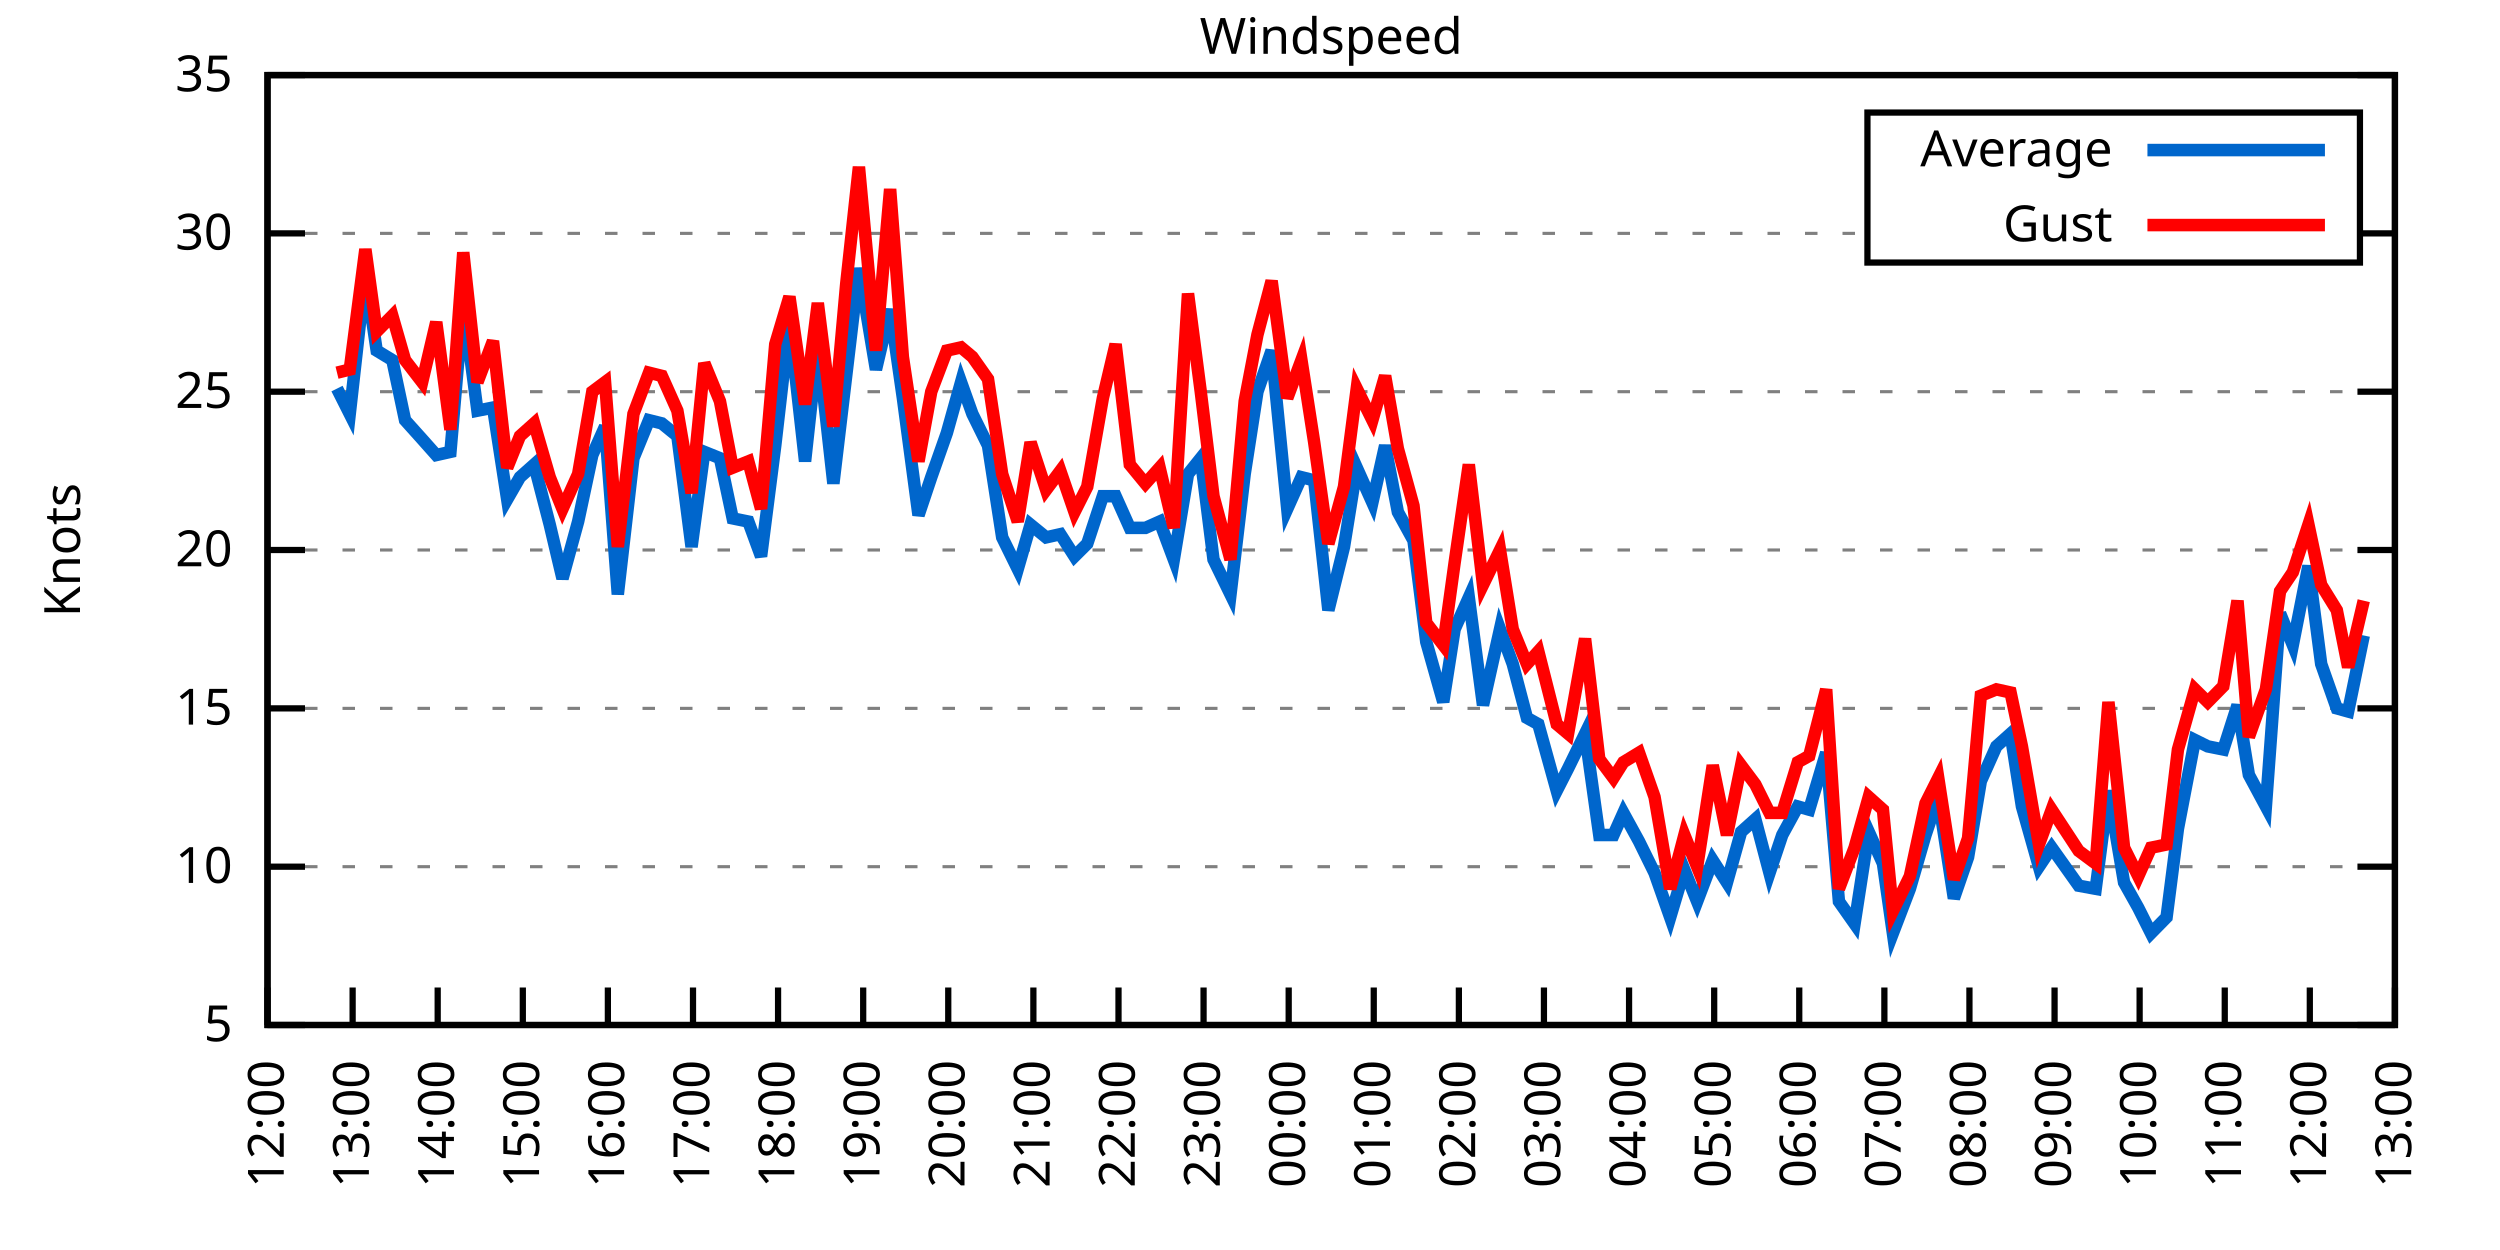
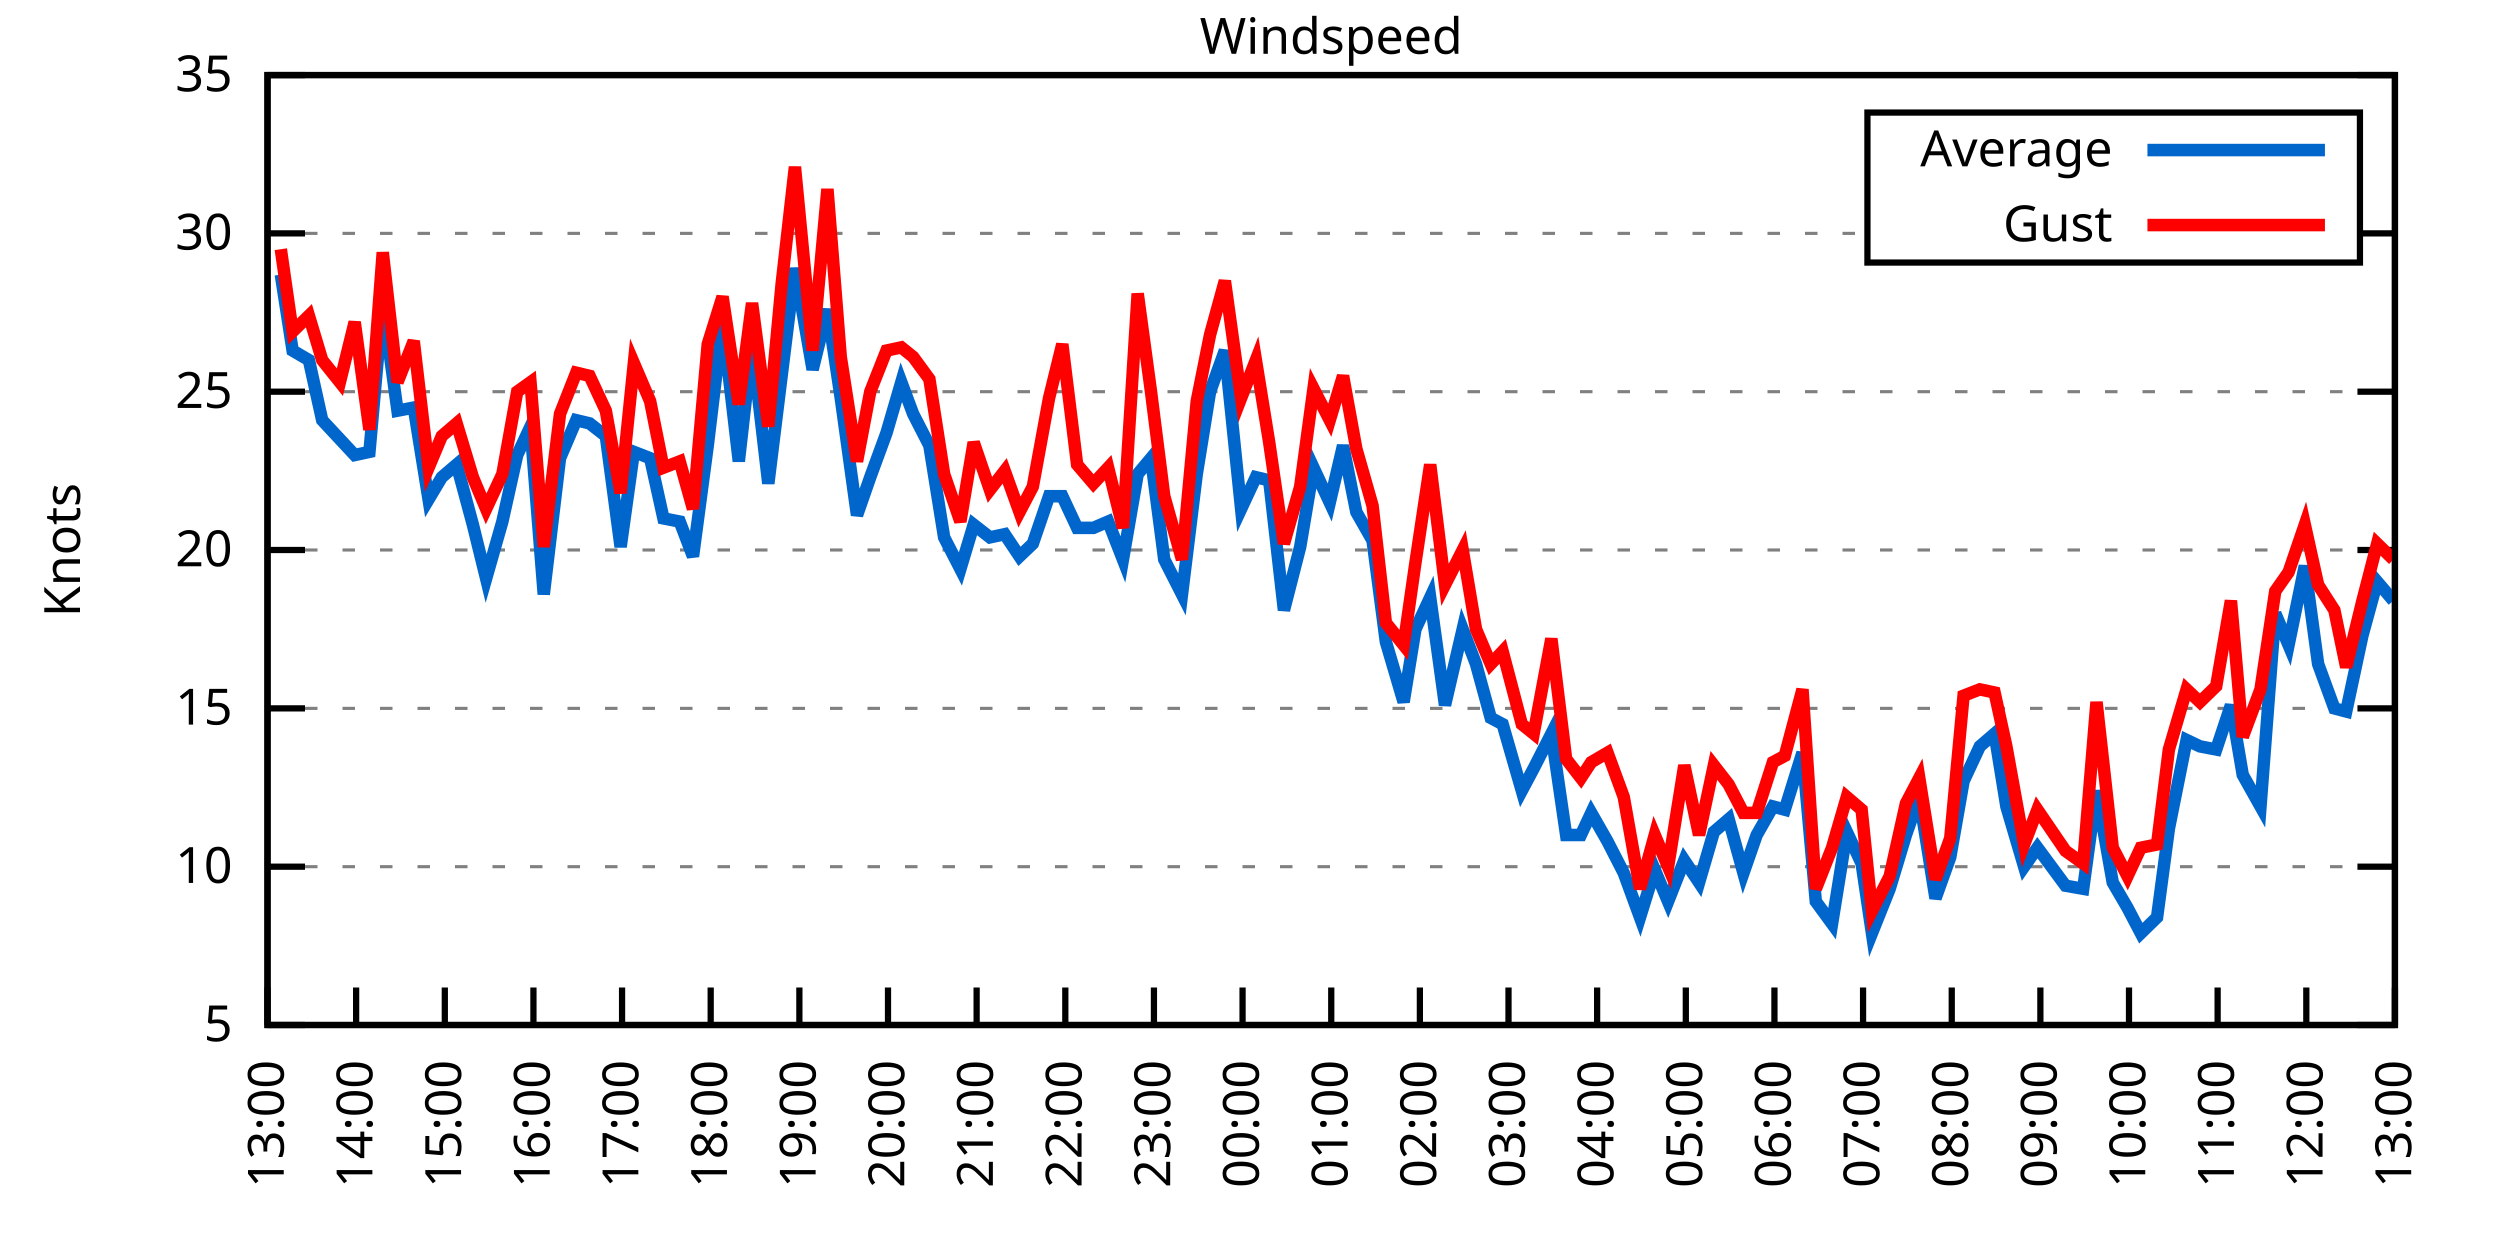
<svg xmlns="http://www.w3.org/2000/svg" xmlns:xlink="http://www.w3.org/1999/xlink" width="400" height="200" viewBox="0 0 400 200">
  <g id="gnuplot_canvas">
    <rect x="0" y="0" width="400" height="200" fill="none" />
    <defs>
      <circle id="gpDot" r="0.5" stroke-width="0.5" stroke="currentColor" />
      <path id="gpPt0" stroke-width="0.333" stroke="currentColor" d="M-1,0 h2 M0,-1 v2" />
      <path id="gpPt1" stroke-width="0.333" stroke="currentColor" d="M-1,-1 L1,1 M1,-1 L-1,1" />
      <path id="gpPt2" stroke-width="0.333" stroke="currentColor" d="M-1,0 L1,0 M0,-1 L0,1 M-1,-1 L1,1 M-1,1 L1,-1" />
      <rect id="gpPt3" stroke-width="0.333" stroke="currentColor" x="-1" y="-1" width="2" height="2" />
      <rect id="gpPt4" stroke-width="0.333" stroke="currentColor" fill="currentColor" x="-1" y="-1" width="2" height="2" />
      <circle id="gpPt5" stroke-width="0.333" stroke="currentColor" cx="0" cy="0" r="1" />
      <use xlink:href="#gpPt5" id="gpPt6" fill="currentColor" stroke="none" />
      <path id="gpPt7" stroke-width="0.333" stroke="currentColor" d="M0,-1.33 L-1.33,0.67 L1.33,0.67 z" />
      <use xlink:href="#gpPt7" id="gpPt8" fill="currentColor" stroke="none" />
      <use xlink:href="#gpPt7" id="gpPt9" stroke="currentColor" transform="rotate(180)" />
      <use xlink:href="#gpPt9" id="gpPt10" fill="currentColor" stroke="none" />
      <use xlink:href="#gpPt3" id="gpPt11" stroke="currentColor" transform="rotate(45)" />
      <use xlink:href="#gpPt11" id="gpPt12" fill="currentColor" stroke="none" />
      <path id="gpPt13" stroke-width="0.333" stroke="currentColor" d="M0,1.330 L1.265,0.411 L0.782,-1.067 L-0.782,-1.076 L-1.265,0.411 z" />
      <use xlink:href="#gpPt13" id="gpPt14" fill="currentColor" stroke="none" />
      <filter id="textbox" filterUnits="objectBoundingBox" x="0" y="0" height="1" width="1">
        <feFlood flood-color="white" flood-opacity="1" result="bgnd" />
        <feComposite in="SourceGraphic" in2="bgnd" operator="atop" />
      </filter>
      <filter id="greybox" filterUnits="objectBoundingBox" x="0" y="0" height="1" width="1">
        <feFlood flood-color="lightgrey" flood-opacity="1" result="grey" />
        <feComposite in="SourceGraphic" in2="grey" operator="atop" />
      </filter>
    </defs>
    <g fill="none" color="white" stroke="currentColor" stroke-width="1.00" stroke-linecap="butt" stroke-linejoin="miter">
</g>
    <g fill="none" color="black" stroke="currentColor" stroke-width="1.00" stroke-linecap="butt" stroke-linejoin="miter">
      <g stroke="none" shape-rendering="crispEdges">
        <polygon fill="rgb(255, 255, 255)" points="42.80,164.00 383.18,164.00 383.18,12.02 42.80,12.02 " />
      </g>
    </g>
    <g fill="none" color="black" stroke="currentColor" stroke-width="1.00" stroke-linecap="butt" stroke-linejoin="miter">
</g>
    <g fill="none" color="black" stroke="black" stroke-width="0.50" stroke-linecap="butt" stroke-linejoin="miter">
</g>
    <g fill="none" color="gray" stroke="currentColor" stroke-width="0.50" stroke-linecap="butt" stroke-linejoin="miter">
      <path stroke="gray" stroke-dasharray="2,4" class="gridline" d="M42.80,164.00 L383.19,164.00  " />
    </g>
    <g fill="none" color="gray" stroke="gray" stroke-width="1.00" stroke-linecap="butt" stroke-linejoin="miter">
</g>
    <g fill="none" color="black" stroke="currentColor" stroke-width="1.00" stroke-linecap="butt" stroke-linejoin="miter">
      <path stroke="black" d="M42.80,164.00 L48.80,164.00 M383.19,164.00 L377.19,164.00  " />
      <g transform="translate(37.20,166.60)" stroke="none" fill="black" font-family="Sans" font-size="8.00" text-anchor="end">
        <text>
          <tspan font-family="Sans"> 5</tspan>
        </text>
      </g>
    </g>
    <g fill="none" color="black" stroke="currentColor" stroke-width="1.00" stroke-linecap="butt" stroke-linejoin="miter">
</g>
    <g fill="none" color="black" stroke="black" stroke-width="0.50" stroke-linecap="butt" stroke-linejoin="miter">
</g>
    <g fill="none" color="gray" stroke="currentColor" stroke-width="0.50" stroke-linecap="butt" stroke-linejoin="miter">
      <path stroke="gray" stroke-dasharray="2,4" class="gridline" d="M42.80,138.67 L383.19,138.67  " />
    </g>
    <g fill="none" color="gray" stroke="gray" stroke-width="1.00" stroke-linecap="butt" stroke-linejoin="miter">
</g>
    <g fill="none" color="black" stroke="currentColor" stroke-width="1.00" stroke-linecap="butt" stroke-linejoin="miter">
      <path stroke="black" d="M42.80,138.67 L48.80,138.67 M383.19,138.67 L377.19,138.67  " />
      <g transform="translate(37.20,141.27)" stroke="none" fill="black" font-family="Sans" font-size="8.00" text-anchor="end">
        <text>
          <tspan font-family="Sans"> 10</tspan>
        </text>
      </g>
    </g>
    <g fill="none" color="black" stroke="currentColor" stroke-width="1.00" stroke-linecap="butt" stroke-linejoin="miter">
</g>
    <g fill="none" color="black" stroke="black" stroke-width="0.50" stroke-linecap="butt" stroke-linejoin="miter">
</g>
    <g fill="none" color="gray" stroke="currentColor" stroke-width="0.50" stroke-linecap="butt" stroke-linejoin="miter">
      <path stroke="gray" stroke-dasharray="2,4" class="gridline" d="M42.80,113.34 L383.19,113.34  " />
    </g>
    <g fill="none" color="gray" stroke="gray" stroke-width="1.00" stroke-linecap="butt" stroke-linejoin="miter">
</g>
    <g fill="none" color="black" stroke="currentColor" stroke-width="1.00" stroke-linecap="butt" stroke-linejoin="miter">
      <path stroke="black" d="M42.80,113.34 L48.80,113.34 M383.19,113.34 L377.19,113.34  " />
      <g transform="translate(37.20,115.94)" stroke="none" fill="black" font-family="Sans" font-size="8.00" text-anchor="end">
        <text>
          <tspan font-family="Sans"> 15</tspan>
        </text>
      </g>
    </g>
    <g fill="none" color="black" stroke="currentColor" stroke-width="1.00" stroke-linecap="butt" stroke-linejoin="miter">
</g>
    <g fill="none" color="black" stroke="black" stroke-width="0.50" stroke-linecap="butt" stroke-linejoin="miter">
</g>
    <g fill="none" color="gray" stroke="currentColor" stroke-width="0.50" stroke-linecap="butt" stroke-linejoin="miter">
      <path stroke="gray" stroke-dasharray="2,4" class="gridline" d="M42.80,88.00 L383.19,88.00  " />
    </g>
    <g fill="none" color="gray" stroke="gray" stroke-width="1.00" stroke-linecap="butt" stroke-linejoin="miter">
</g>
    <g fill="none" color="black" stroke="currentColor" stroke-width="1.00" stroke-linecap="butt" stroke-linejoin="miter">
      <path stroke="black" d="M42.80,88.00 L48.80,88.00 M383.19,88.00 L377.19,88.00  " />
      <g transform="translate(37.20,90.60)" stroke="none" fill="black" font-family="Sans" font-size="8.00" text-anchor="end">
        <text>
          <tspan font-family="Sans"> 20</tspan>
        </text>
      </g>
    </g>
    <g fill="none" color="black" stroke="currentColor" stroke-width="1.00" stroke-linecap="butt" stroke-linejoin="miter">
</g>
    <g fill="none" color="black" stroke="black" stroke-width="0.50" stroke-linecap="butt" stroke-linejoin="miter">
</g>
    <g fill="none" color="gray" stroke="currentColor" stroke-width="0.50" stroke-linecap="butt" stroke-linejoin="miter">
      <path stroke="gray" stroke-dasharray="2,4" class="gridline" d="M42.80,62.67 L383.19,62.67  " />
    </g>
    <g fill="none" color="gray" stroke="gray" stroke-width="1.00" stroke-linecap="butt" stroke-linejoin="miter">
</g>
    <g fill="none" color="black" stroke="currentColor" stroke-width="1.00" stroke-linecap="butt" stroke-linejoin="miter">
      <path stroke="black" d="M42.80,62.67 L48.80,62.67 M383.19,62.67 L377.19,62.67  " />
      <g transform="translate(37.20,65.27)" stroke="none" fill="black" font-family="Sans" font-size="8.00" text-anchor="end">
        <text>
          <tspan font-family="Sans"> 25</tspan>
        </text>
      </g>
    </g>
    <g fill="none" color="black" stroke="currentColor" stroke-width="1.00" stroke-linecap="butt" stroke-linejoin="miter">
</g>
    <g fill="none" color="black" stroke="black" stroke-width="0.50" stroke-linecap="butt" stroke-linejoin="miter">
</g>
    <g fill="none" color="gray" stroke="currentColor" stroke-width="0.50" stroke-linecap="butt" stroke-linejoin="miter">
      <path stroke="gray" stroke-dasharray="2,4" class="gridline" d="M42.80,37.34 L298.79,37.34 M377.59,37.34 L383.19,37.34  " />
    </g>
    <g fill="none" color="gray" stroke="gray" stroke-width="1.00" stroke-linecap="butt" stroke-linejoin="miter">
</g>
    <g fill="none" color="black" stroke="currentColor" stroke-width="1.00" stroke-linecap="butt" stroke-linejoin="miter">
      <path stroke="black" d="M42.80,37.34 L48.80,37.34 M383.19,37.34 L377.19,37.34  " />
      <g transform="translate(37.20,39.94)" stroke="none" fill="black" font-family="Sans" font-size="8.00" text-anchor="end">
        <text>
          <tspan font-family="Sans"> 30</tspan>
        </text>
      </g>
    </g>
    <g fill="none" color="black" stroke="currentColor" stroke-width="1.00" stroke-linecap="butt" stroke-linejoin="miter">
</g>
    <g fill="none" color="black" stroke="black" stroke-width="0.50" stroke-linecap="butt" stroke-linejoin="miter">
</g>
    <g fill="none" color="gray" stroke="currentColor" stroke-width="0.50" stroke-linecap="butt" stroke-linejoin="miter">
      <path stroke="gray" stroke-dasharray="2,4" class="gridline" d="M42.80,12.01 L383.19,12.01  " />
    </g>
    <g fill="none" color="gray" stroke="gray" stroke-width="1.00" stroke-linecap="butt" stroke-linejoin="miter">
</g>
    <g fill="none" color="black" stroke="currentColor" stroke-width="1.00" stroke-linecap="butt" stroke-linejoin="miter">
      <path stroke="black" d="M42.80,12.01 L48.80,12.01 M383.19,12.01 L377.19,12.01  " />
      <g transform="translate(37.20,14.61)" stroke="none" fill="black" font-family="Sans" font-size="8.00" text-anchor="end">
        <text>
          <tspan font-family="Sans"> 35</tspan>
        </text>
      </g>
    </g>
    <g fill="none" color="black" stroke="currentColor" stroke-width="1.00" stroke-linecap="butt" stroke-linejoin="miter">
      <path stroke="black" d="M42.80,164.00 L42.80,158.00  " />
      <g transform="translate(45.40,169.60) rotate(270.00)" stroke="none" fill="black" font-family="Sans" font-size="8.00" text-anchor="end">
        <text>
-           <tspan font-family="Sans">12:00</tspan>
-         </text>
-       </g>
-     </g>
-     <g fill="none" color="black" stroke="currentColor" stroke-width="1.00" stroke-linecap="butt" stroke-linejoin="miter">
-       <path stroke="black" d="M56.42,164.00 L56.42,158.00  " />
-       <g transform="translate(59.02,169.60) rotate(270.00)" stroke="none" fill="black" font-family="Sans" font-size="8.00" text-anchor="end">
-         <text>
          <tspan font-family="Sans">13:00</tspan>
        </text>
      </g>
    </g>
    <g fill="none" color="black" stroke="currentColor" stroke-width="1.00" stroke-linecap="butt" stroke-linejoin="miter">
-       <path stroke="black" d="M70.03,164.00 L70.03,158.00  " />
-       <g transform="translate(72.63,169.60) rotate(270.00)" stroke="none" fill="black" font-family="Sans" font-size="8.00" text-anchor="end">
+       <path stroke="black" d="M56.98,164.00 L56.98,158.00  " />
+       <g transform="translate(59.58,169.60) rotate(270.00)" stroke="none" fill="black" font-family="Sans" font-size="8.00" text-anchor="end">
        <text>
          <tspan font-family="Sans">14:00</tspan>
        </text>
      </g>
    </g>
    <g fill="none" color="black" stroke="currentColor" stroke-width="1.00" stroke-linecap="butt" stroke-linejoin="miter">
-       <path stroke="black" d="M83.65,164.00 L83.65,158.00  " />
-       <g transform="translate(86.25,169.60) rotate(270.00)" stroke="none" fill="black" font-family="Sans" font-size="8.00" text-anchor="end">
+       <path stroke="black" d="M71.17,164.00 L71.17,158.00  " />
+       <g transform="translate(73.77,169.60) rotate(270.00)" stroke="none" fill="black" font-family="Sans" font-size="8.00" text-anchor="end">
        <text>
          <tspan font-family="Sans">15:00</tspan>
        </text>
      </g>
    </g>
    <g fill="none" color="black" stroke="currentColor" stroke-width="1.00" stroke-linecap="butt" stroke-linejoin="miter">
-       <path stroke="black" d="M97.26,164.00 L97.26,158.00  " />
-       <g transform="translate(99.86,169.60) rotate(270.00)" stroke="none" fill="black" font-family="Sans" font-size="8.00" text-anchor="end">
+       <path stroke="black" d="M85.35,164.00 L85.35,158.00  " />
+       <g transform="translate(87.95,169.60) rotate(270.00)" stroke="none" fill="black" font-family="Sans" font-size="8.00" text-anchor="end">
        <text>
          <tspan font-family="Sans">16:00</tspan>
        </text>
      </g>
    </g>
    <g fill="none" color="black" stroke="currentColor" stroke-width="1.00" stroke-linecap="butt" stroke-linejoin="miter">
-       <path stroke="black" d="M110.88,164.00 L110.88,158.00  " />
-       <g transform="translate(113.48,169.60) rotate(270.00)" stroke="none" fill="black" font-family="Sans" font-size="8.00" text-anchor="end">
+       <path stroke="black" d="M99.53,164.00 L99.53,158.00  " />
+       <g transform="translate(102.13,169.60) rotate(270.00)" stroke="none" fill="black" font-family="Sans" font-size="8.00" text-anchor="end">
        <text>
          <tspan font-family="Sans">17:00</tspan>
        </text>
      </g>
    </g>
    <g fill="none" color="black" stroke="currentColor" stroke-width="1.00" stroke-linecap="butt" stroke-linejoin="miter">
-       <path stroke="black" d="M124.49,164.00 L124.49,158.00  " />
-       <g transform="translate(127.09,169.60) rotate(270.00)" stroke="none" fill="black" font-family="Sans" font-size="8.00" text-anchor="end">
+       <path stroke="black" d="M113.71,164.00 L113.71,158.00  " />
+       <g transform="translate(116.31,169.60) rotate(270.00)" stroke="none" fill="black" font-family="Sans" font-size="8.00" text-anchor="end">
        <text>
          <tspan font-family="Sans">18:00</tspan>
        </text>
      </g>
    </g>
    <g fill="none" color="black" stroke="currentColor" stroke-width="1.00" stroke-linecap="butt" stroke-linejoin="miter">
-       <path stroke="black" d="M138.11,164.00 L138.11,158.00  " />
-       <g transform="translate(140.71,169.60) rotate(270.00)" stroke="none" fill="black" font-family="Sans" font-size="8.00" text-anchor="end">
+       <path stroke="black" d="M127.90,164.00 L127.90,158.00  " />
+       <g transform="translate(130.50,169.60) rotate(270.00)" stroke="none" fill="black" font-family="Sans" font-size="8.00" text-anchor="end">
        <text>
          <tspan font-family="Sans">19:00</tspan>
        </text>
      </g>
    </g>
    <g fill="none" color="black" stroke="currentColor" stroke-width="1.00" stroke-linecap="butt" stroke-linejoin="miter">
-       <path stroke="black" d="M151.72,164.00 L151.72,158.00  " />
-       <g transform="translate(154.32,169.60) rotate(270.00)" stroke="none" fill="black" font-family="Sans" font-size="8.00" text-anchor="end">
+       <path stroke="black" d="M142.08,164.00 L142.08,158.00  " />
+       <g transform="translate(144.68,169.60) rotate(270.00)" stroke="none" fill="black" font-family="Sans" font-size="8.00" text-anchor="end">
        <text>
          <tspan font-family="Sans">20:00</tspan>
        </text>
      </g>
    </g>
    <g fill="none" color="black" stroke="currentColor" stroke-width="1.00" stroke-linecap="butt" stroke-linejoin="miter">
-       <path stroke="black" d="M165.34,164.00 L165.34,158.00  " />
-       <g transform="translate(167.94,169.60) rotate(270.00)" stroke="none" fill="black" font-family="Sans" font-size="8.00" text-anchor="end">
+       <path stroke="black" d="M156.26,164.00 L156.26,158.00  " />
+       <g transform="translate(158.86,169.60) rotate(270.00)" stroke="none" fill="black" font-family="Sans" font-size="8.00" text-anchor="end">
        <text>
          <tspan font-family="Sans">21:00</tspan>
        </text>
      </g>
    </g>
    <g fill="none" color="black" stroke="currentColor" stroke-width="1.00" stroke-linecap="butt" stroke-linejoin="miter">
-       <path stroke="black" d="M178.96,164.00 L178.96,158.00  " />
-       <g transform="translate(181.56,169.60) rotate(270.00)" stroke="none" fill="black" font-family="Sans" font-size="8.00" text-anchor="end">
+       <path stroke="black" d="M170.45,164.00 L170.45,158.00  " />
+       <g transform="translate(173.05,169.60) rotate(270.00)" stroke="none" fill="black" font-family="Sans" font-size="8.00" text-anchor="end">
        <text>
          <tspan font-family="Sans">22:00</tspan>
        </text>
      </g>
    </g>
    <g fill="none" color="black" stroke="currentColor" stroke-width="1.00" stroke-linecap="butt" stroke-linejoin="miter">
-       <path stroke="black" d="M192.57,164.00 L192.57,158.00  " />
-       <g transform="translate(195.17,169.60) rotate(270.00)" stroke="none" fill="black" font-family="Sans" font-size="8.00" text-anchor="end">
+       <path stroke="black" d="M184.63,164.00 L184.63,158.00  " />
+       <g transform="translate(187.23,169.60) rotate(270.00)" stroke="none" fill="black" font-family="Sans" font-size="8.00" text-anchor="end">
        <text>
          <tspan font-family="Sans">23:00</tspan>
        </text>
      </g>
    </g>
    <g fill="none" color="black" stroke="currentColor" stroke-width="1.00" stroke-linecap="butt" stroke-linejoin="miter">
-       <path stroke="black" d="M206.19,164.00 L206.19,158.00  " />
-       <g transform="translate(208.79,169.60) rotate(270.00)" stroke="none" fill="black" font-family="Sans" font-size="8.00" text-anchor="end">
+       <path stroke="black" d="M198.81,164.00 L198.81,158.00  " />
+       <g transform="translate(201.41,169.60) rotate(270.00)" stroke="none" fill="black" font-family="Sans" font-size="8.00" text-anchor="end">
        <text>
          <tspan font-family="Sans">00:00</tspan>
        </text>
      </g>
    </g>
    <g fill="none" color="black" stroke="currentColor" stroke-width="1.00" stroke-linecap="butt" stroke-linejoin="miter">
-       <path stroke="black" d="M219.80,164.00 L219.80,158.00  " />
-       <g transform="translate(222.40,169.60) rotate(270.00)" stroke="none" fill="black" font-family="Sans" font-size="8.00" text-anchor="end">
+       <path stroke="black" d="M213.00,164.00 L213.00,158.00  " />
+       <g transform="translate(215.60,169.60) rotate(270.00)" stroke="none" fill="black" font-family="Sans" font-size="8.00" text-anchor="end">
        <text>
          <tspan font-family="Sans">01:00</tspan>
        </text>
      </g>
    </g>
    <g fill="none" color="black" stroke="currentColor" stroke-width="1.00" stroke-linecap="butt" stroke-linejoin="miter">
-       <path stroke="black" d="M233.42,164.00 L233.42,158.00  " />
-       <g transform="translate(236.02,169.60) rotate(270.00)" stroke="none" fill="black" font-family="Sans" font-size="8.00" text-anchor="end">
+       <path stroke="black" d="M227.18,164.00 L227.18,158.00  " />
+       <g transform="translate(229.78,169.60) rotate(270.00)" stroke="none" fill="black" font-family="Sans" font-size="8.00" text-anchor="end">
        <text>
          <tspan font-family="Sans">02:00</tspan>
        </text>
      </g>
    </g>
    <g fill="none" color="black" stroke="currentColor" stroke-width="1.00" stroke-linecap="butt" stroke-linejoin="miter">
-       <path stroke="black" d="M247.03,164.00 L247.03,158.00  " />
-       <g transform="translate(249.63,169.60) rotate(270.00)" stroke="none" fill="black" font-family="Sans" font-size="8.00" text-anchor="end">
+       <path stroke="black" d="M241.36,164.00 L241.36,158.00  " />
+       <g transform="translate(243.96,169.60) rotate(270.00)" stroke="none" fill="black" font-family="Sans" font-size="8.00" text-anchor="end">
        <text>
          <tspan font-family="Sans">03:00</tspan>
        </text>
      </g>
    </g>
    <g fill="none" color="black" stroke="currentColor" stroke-width="1.00" stroke-linecap="butt" stroke-linejoin="miter">
-       <path stroke="black" d="M260.65,164.00 L260.65,158.00  " />
-       <g transform="translate(263.25,169.60) rotate(270.00)" stroke="none" fill="black" font-family="Sans" font-size="8.00" text-anchor="end">
+       <path stroke="black" d="M255.54,164.00 L255.54,158.00  " />
+       <g transform="translate(258.14,169.60) rotate(270.00)" stroke="none" fill="black" font-family="Sans" font-size="8.00" text-anchor="end">
        <text>
          <tspan font-family="Sans">04:00</tspan>
        </text>
      </g>
    </g>
    <g fill="none" color="black" stroke="currentColor" stroke-width="1.00" stroke-linecap="butt" stroke-linejoin="miter">
-       <path stroke="black" d="M274.27,164.00 L274.27,158.00  " />
-       <g transform="translate(276.87,169.60) rotate(270.00)" stroke="none" fill="black" font-family="Sans" font-size="8.00" text-anchor="end">
+       <path stroke="black" d="M269.73,164.00 L269.73,158.00  " />
+       <g transform="translate(272.33,169.60) rotate(270.00)" stroke="none" fill="black" font-family="Sans" font-size="8.00" text-anchor="end">
        <text>
          <tspan font-family="Sans">05:00</tspan>
        </text>
      </g>
    </g>
    <g fill="none" color="black" stroke="currentColor" stroke-width="1.00" stroke-linecap="butt" stroke-linejoin="miter">
-       <path stroke="black" d="M287.88,164.00 L287.88,158.00  " />
-       <g transform="translate(290.48,169.60) rotate(270.00)" stroke="none" fill="black" font-family="Sans" font-size="8.00" text-anchor="end">
+       <path stroke="black" d="M283.91,164.00 L283.91,158.00  " />
+       <g transform="translate(286.51,169.60) rotate(270.00)" stroke="none" fill="black" font-family="Sans" font-size="8.00" text-anchor="end">
        <text>
          <tspan font-family="Sans">06:00</tspan>
        </text>
      </g>
    </g>
    <g fill="none" color="black" stroke="currentColor" stroke-width="1.00" stroke-linecap="butt" stroke-linejoin="miter">
-       <path stroke="black" d="M301.50,164.00 L301.50,158.00  " />
-       <g transform="translate(304.10,169.60) rotate(270.00)" stroke="none" fill="black" font-family="Sans" font-size="8.00" text-anchor="end">
+       <path stroke="black" d="M298.09,164.00 L298.09,158.00  " />
+       <g transform="translate(300.69,169.60) rotate(270.00)" stroke="none" fill="black" font-family="Sans" font-size="8.00" text-anchor="end">
        <text>
          <tspan font-family="Sans">07:00</tspan>
        </text>
      </g>
    </g>
    <g fill="none" color="black" stroke="currentColor" stroke-width="1.00" stroke-linecap="butt" stroke-linejoin="miter">
-       <path stroke="black" d="M315.11,164.00 L315.11,158.00  " />
-       <g transform="translate(317.71,169.60) rotate(270.00)" stroke="none" fill="black" font-family="Sans" font-size="8.00" text-anchor="end">
+       <path stroke="black" d="M312.28,164.00 L312.28,158.00  " />
+       <g transform="translate(314.88,169.60) rotate(270.00)" stroke="none" fill="black" font-family="Sans" font-size="8.00" text-anchor="end">
        <text>
          <tspan font-family="Sans">08:00</tspan>
        </text>
      </g>
    </g>
    <g fill="none" color="black" stroke="currentColor" stroke-width="1.00" stroke-linecap="butt" stroke-linejoin="miter">
-       <path stroke="black" d="M328.73,164.00 L328.73,158.00  " />
-       <g transform="translate(331.33,169.60) rotate(270.00)" stroke="none" fill="black" font-family="Sans" font-size="8.00" text-anchor="end">
+       <path stroke="black" d="M326.46,164.00 L326.46,158.00  " />
+       <g transform="translate(329.06,169.60) rotate(270.00)" stroke="none" fill="black" font-family="Sans" font-size="8.00" text-anchor="end">
        <text>
          <tspan font-family="Sans">09:00</tspan>
        </text>
      </g>
    </g>
    <g fill="none" color="black" stroke="currentColor" stroke-width="1.00" stroke-linecap="butt" stroke-linejoin="miter">
-       <path stroke="black" d="M342.34,164.00 L342.34,158.00  " />
-       <g transform="translate(344.94,169.60) rotate(270.00)" stroke="none" fill="black" font-family="Sans" font-size="8.00" text-anchor="end">
+       <path stroke="black" d="M340.64,164.00 L340.64,158.00  " />
+       <g transform="translate(343.24,169.60) rotate(270.00)" stroke="none" fill="black" font-family="Sans" font-size="8.00" text-anchor="end">
        <text>
          <tspan font-family="Sans">10:00</tspan>
        </text>
      </g>
    </g>
    <g fill="none" color="black" stroke="currentColor" stroke-width="1.00" stroke-linecap="butt" stroke-linejoin="miter">
-       <path stroke="black" d="M355.96,164.00 L355.96,158.00  " />
-       <g transform="translate(358.56,169.60) rotate(270.00)" stroke="none" fill="black" font-family="Sans" font-size="8.00" text-anchor="end">
+       <path stroke="black" d="M354.82,164.00 L354.82,158.00  " />
+       <g transform="translate(357.42,169.60) rotate(270.00)" stroke="none" fill="black" font-family="Sans" font-size="8.00" text-anchor="end">
        <text>
          <tspan font-family="Sans">11:00</tspan>
        </text>
      </g>
    </g>
    <g fill="none" color="black" stroke="currentColor" stroke-width="1.00" stroke-linecap="butt" stroke-linejoin="miter">
-       <path stroke="black" d="M369.57,164.00 L369.57,158.00  " />
-       <g transform="translate(372.17,169.60) rotate(270.00)" stroke="none" fill="black" font-family="Sans" font-size="8.00" text-anchor="end">
+       <path stroke="black" d="M369.01,164.00 L369.01,158.00  " />
+       <g transform="translate(371.61,169.60) rotate(270.00)" stroke="none" fill="black" font-family="Sans" font-size="8.00" text-anchor="end">
        <text>
          <tspan font-family="Sans">12:00</tspan>
        </text>
      </g>
    </g>
    <g fill="none" color="black" stroke="currentColor" stroke-width="1.00" stroke-linecap="butt" stroke-linejoin="miter">
      <path stroke="black" d="M383.19,164.00 L383.19,158.00  " />
      <g transform="translate(385.79,169.60) rotate(270.00)" stroke="none" fill="black" font-family="Sans" font-size="8.00" text-anchor="end">
        <text>
          <tspan font-family="Sans">13:00</tspan>
        </text>
      </g>
    </g>
    <g fill="none" color="black" stroke="currentColor" stroke-width="1.00" stroke-linecap="butt" stroke-linejoin="miter">
</g>
    <g fill="none" color="black" stroke="currentColor" stroke-width="1.00" stroke-linecap="butt" stroke-linejoin="miter">
      <path stroke="black" d="M42.80,12.01 L42.80,164.00 L383.19,164.00 L383.19,12.01 L42.80,12.01 Z  " />
    </g>
    <g fill="none" color="black" stroke="currentColor" stroke-width="1.00" stroke-linecap="butt" stroke-linejoin="miter">
</g>
    <g fill="none" color="black" stroke="currentColor" stroke-width="1.00" stroke-linecap="butt" stroke-linejoin="miter">
      <path stroke="black" d="M298.79,42.01 L298.79,18.01 L377.59,18.01 L377.59,42.01 L298.79,42.01 Z  " />
    </g>
    <g id="Windspeed_plot_1">
      <g fill="none" color="white" stroke="black" stroke-width="2.00" stroke-linecap="butt" stroke-linejoin="miter">
</g>
      <g fill="none" color="black" stroke="currentColor" stroke-width="2.00" stroke-linecap="butt" stroke-linejoin="miter">
        <g transform="translate(337.99,26.61)" stroke="none" fill="black" font-family="Sans" font-size="8.00" text-anchor="end">
          <text>
            <tspan font-family="Sans">Average</tspan>
          </text>
        </g>
      </g>
      <g fill="none" color="black" stroke="currentColor" stroke-width="2.00" stroke-linecap="butt" stroke-linejoin="miter">
-         <path stroke="rgb(  0, 102, 204)" d="M343.59,24.01 L371.99,24.01 M53.92,62.17 L55.96,66.22 L58.46,43.93 L60.27,56.09 L62.77,57.61 L64.81,67.23   L67.54,70.27 L69.80,72.81 L72.07,72.30 L74.12,48.49 L76.39,65.71 L78.88,65.21 L81.15,79.90 L83.19,76.35   L85.46,74.33 L87.96,83.95 L90.00,92.56 L92.50,83.45 L94.77,72.81 L96.81,68.25 L98.85,95.10 L101.35,73.31   L103.84,67.23 L105.89,67.74 L108.38,69.77 L110.65,87.50 L112.69,72.30 L115.19,73.31 L117.23,82.94 L119.73,83.45   L121.77,89.02 L124.04,71.29 L126.31,51.53 L128.81,73.82 L130.85,55.07 L133.34,77.37 L135.39,60.14 L137.43,42.91   L140.15,59.13 L142.42,49.50 L144.46,63.69 L146.96,82.43 L149.00,76.35 L151.50,69.26 L153.77,61.15 L155.58,66.22   L158.08,71.29 L160.35,85.98 L162.84,91.04 L164.89,83.95 L167.38,85.98 L169.65,85.47 L171.92,89.02 L173.96,86.99   L176.46,79.39 L178.50,79.39 L180.77,84.46 L183.27,84.46 L185.54,83.45 L187.81,89.52 L190.08,75.85 L192.12,73.31   L194.16,89.52 L196.88,95.10 L199.15,75.85 L201.19,62.67 L203.46,56.09 L205.96,81.42 L208.23,76.35 L210.27,76.86   L212.54,97.63 L215.04,87.50 L217.08,74.83 L219.58,80.41 L221.62,71.29 L223.66,81.93 L226.16,86.49 L228.20,102.70   L230.92,112.32 L232.74,100.67 L235.01,95.60 L237.28,112.83 L240.00,100.67 L242.04,106.24 L244.31,114.86 L246.13,115.87   L249.08,126.51 L250.89,122.96 L253.61,117.39 L255.88,133.60 L258.15,133.60 L259.74,130.06 L262.24,134.62 L264.73,139.68   L267.23,146.77 L269.50,139.17 L271.54,144.24 L274.04,137.66 L276.31,141.20 L278.58,133.10 L280.85,131.07 L283.12,139.68   L285.16,133.60 L287.65,129.04 L289.47,129.55 L292.19,120.43 L294.23,144.24 L296.73,147.79 L299.00,133.10 L301.27,138.16   L302.86,149.31 L305.58,142.21 L308.08,133.60 L310.12,127.52 L312.62,143.73 L314.89,137.15 L316.93,124.99 L319.42,119.42   L321.69,117.39 L323.51,129.04 L326.23,138.67 L328.27,135.63 L332.59,141.71 L335.31,142.21 L337.35,126.51 L339.85,141.20   L342.12,145.25 L344.16,149.31 L346.65,146.77 L348.47,132.59 L351.19,118.40 L353.24,119.42 L355.73,119.92 L358.00,112.83   L359.82,123.98 L362.54,129.04 L364.81,98.14 L366.85,103.20 L369.35,90.54 L371.39,106.24 L373.89,113.34 L375.70,113.84   L378.20,101.68  " />
+         <path stroke="rgb(  0, 102, 204)" d="M343.59,24.01 L371.99,24.01 M44.93,43.93 L46.82,56.09 L49.42,57.61 L51.55,67.23 L54.38,70.27 L56.75,72.81   L59.11,72.30 L61.24,48.49 L63.60,65.71 L66.20,65.21 L68.57,79.90 L70.69,76.35 L73.06,74.33 L75.66,83.95   L77.78,92.56 L80.38,83.45 L82.75,72.81 L84.88,68.25 L87.00,95.10 L89.60,73.31 L92.20,67.23 L94.33,67.74   L96.93,69.77 L99.30,87.50 L101.42,72.30 L104.02,73.31 L106.15,82.94 L108.75,83.45 L110.88,89.02 L113.24,71.29   L115.61,51.53 L118.21,73.82 L120.33,55.07 L122.93,77.37 L125.06,60.14 L127.19,42.91 L130.02,59.13 L132.39,49.50   L134.52,63.69 L137.12,82.43 L139.24,76.35 L141.84,69.26 L144.21,61.15 L146.10,66.22 L148.70,71.29 L151.06,85.98   L153.66,91.04 L155.79,83.95 L158.39,85.98 L160.75,85.47 L163.12,89.02 L165.25,86.99 L167.85,79.39 L169.97,79.39   L172.34,84.46 L174.94,84.46 L177.30,83.45 L179.67,89.52 L182.03,75.85 L184.16,73.31 L186.28,89.52 L189.12,95.10   L191.48,75.85 L193.61,62.67 L195.98,56.09 L198.58,81.42 L200.94,76.35 L203.07,76.86 L205.43,97.63 L208.03,87.50   L210.16,74.83 L212.76,80.41 L214.89,71.29 L217.01,81.93 L219.61,86.49 L221.74,102.70 L224.58,112.32 L226.47,100.67   L228.83,95.60 L231.20,112.83 L234.03,100.67 L236.16,106.24 L238.52,114.86 L240.42,115.87 L243.49,126.51 L245.38,122.96   L248.22,117.39 L250.58,133.60 L252.94,133.60 L254.60,130.06 L257.20,134.62 L259.80,139.68 L262.40,146.77 L264.76,139.17   L266.89,144.24 L269.49,137.66 L271.85,141.20 L274.22,133.10 L276.58,131.07 L278.95,139.68 L281.07,133.60 L283.67,129.04   L285.56,129.55 L288.40,120.43 L290.53,144.24 L293.13,147.79 L295.49,133.10 L297.86,138.16 L299.51,149.31 L302.35,142.21   L304.95,133.60 L307.08,127.52 L309.68,143.73 L312.04,137.15 L314.17,124.99 L316.77,119.42 L319.13,117.39 L321.02,129.04   L323.86,138.67 L325.99,135.63 L330.48,141.71 L333.31,142.21 L335.44,126.51 L338.04,141.20 L340.40,145.25 L342.53,149.31   L345.13,146.77 L347.02,132.59 L349.86,118.40 L351.99,119.42 L354.59,119.92 L356.95,112.83 L358.84,123.98 L361.68,129.04   L364.04,98.14 L366.17,103.20 L368.77,90.54 L370.90,106.24 L373.50,113.34 L375.39,113.84 L377.99,101.68 L380.35,93.07   L382.95,96.11  " />
      </g>
    </g>
    <g id="Windspeed_plot_2">
      <g fill="none" color="black" stroke="currentColor" stroke-width="2.00" stroke-linecap="butt" stroke-linejoin="miter">
        <g transform="translate(337.99,38.61)" stroke="none" fill="black" font-family="Sans" font-size="8.00" text-anchor="end">
          <text>
            <tspan font-family="Sans">Gust</tspan>
          </text>
        </g>
      </g>
      <g fill="none" color="black" stroke="currentColor" stroke-width="2.00" stroke-linecap="butt" stroke-linejoin="miter">
-         <path stroke="rgb(255,   0,   0)" d="M343.59,36.01 L371.99,36.01 M53.92,59.63 L55.96,59.13 L58.46,39.87 L60.27,53.05 L62.77,50.51 L64.81,57.61   L67.54,61.15 L69.80,51.53 L72.07,68.75 L74.12,40.38 L76.39,61.15 L78.88,54.57 L81.15,74.83 L83.19,69.77   L85.46,67.74 L87.96,76.35 L90.00,81.42 L92.50,75.85 L94.77,62.67 L96.81,61.15 L98.85,87.50 L101.35,66.22   L103.84,59.63 L105.89,60.14 L108.38,65.71 L110.65,78.89 L112.69,58.11 L115.19,64.19 L117.23,74.83 L119.73,73.82   L121.77,81.42 L124.04,55.07 L126.31,47.47 L128.81,64.70 L130.85,48.49 L133.34,68.25 L135.39,45.45 L137.43,26.70   L140.15,56.09 L142.42,30.25 L144.46,57.10 L146.96,73.82 L149.00,62.67 L151.50,56.09 L153.77,55.58 L155.58,57.10   L158.08,60.65 L160.35,75.85 L162.84,83.45 L164.89,70.78 L167.38,78.38 L169.65,75.34 L171.92,81.93 L173.96,77.87   L176.46,63.69 L178.50,55.07 L180.77,74.33 L183.27,77.37 L185.54,74.83 L187.81,84.46 L190.08,46.97 L192.12,62.67   L194.16,79.39 L196.88,89.52 L199.15,64.19 L201.19,53.55 L203.46,44.94 L205.96,63.69 L208.23,57.61 L210.27,70.78   L212.54,86.99 L215.04,77.87 L217.08,62.17 L219.58,67.23 L221.62,60.14 L223.66,71.79 L226.16,80.91 L228.20,99.66   L230.92,103.20 L232.74,90.03 L235.01,74.33 L237.28,93.58 L240.00,88.00 L242.04,100.67 L244.31,106.24 L246.13,104.22   L249.08,115.87 L250.89,117.39 L253.61,102.19 L255.88,121.44 L258.15,124.48 L259.74,121.95 L262.24,120.43 L264.73,127.52   L267.23,142.21 L269.50,133.60 L271.54,138.67 L274.04,122.46 L276.31,133.60 L278.58,122.46 L280.85,125.50 L283.12,130.06   L285.16,130.06 L287.65,121.95 L289.47,120.94 L292.19,110.30 L294.23,142.21 L296.73,135.63 L299.00,127.52 L301.27,129.55   L302.86,145.76 L305.58,140.19 L308.08,128.54 L310.12,124.48 L312.62,140.69 L314.89,134.11 L316.93,111.31 L319.42,110.30   L321.69,110.80 L323.51,119.42 L326.23,135.12 L328.27,129.55 L332.59,136.14 L335.31,138.16 L337.35,112.32 L339.85,135.63   L342.12,140.19 L344.16,135.63 L346.65,135.12 L348.47,119.92 L351.19,110.30 L353.24,112.32 L355.73,109.79 L358.00,96.11   L359.82,117.90 L362.54,110.30 L364.81,94.59 L366.85,91.55 L369.35,83.95 L371.39,93.58 L373.89,97.63 L375.70,106.75   L378.20,96.11  " />
+         <path stroke="rgb(255,   0,   0)" d="M343.59,36.01 L371.99,36.01 M44.93,39.87 L46.82,53.05 L49.42,50.51 L51.55,57.61 L54.38,61.15 L56.75,51.53   L59.11,68.75 L61.24,40.38 L63.60,61.15 L66.20,54.57 L68.57,74.83 L70.69,69.77 L73.06,67.74 L75.66,76.35   L77.78,81.42 L80.38,75.85 L82.75,62.67 L84.88,61.15 L87.00,87.50 L89.60,66.22 L92.20,59.63 L94.33,60.14   L96.93,65.71 L99.30,78.89 L101.42,58.11 L104.02,64.19 L106.15,74.83 L108.75,73.82 L110.88,81.42 L113.24,55.07   L115.61,47.47 L118.21,64.70 L120.33,48.49 L122.93,68.25 L125.06,45.45 L127.19,26.70 L130.02,56.09 L132.39,30.25   L134.52,57.10 L137.12,73.82 L139.24,62.67 L141.84,56.09 L144.21,55.58 L146.10,57.10 L148.70,60.65 L151.06,75.85   L153.66,83.45 L155.79,70.78 L158.39,78.38 L160.75,75.34 L163.12,81.93 L165.25,77.87 L167.85,63.69 L169.97,55.07   L172.34,74.33 L174.94,77.37 L177.30,74.83 L179.67,84.46 L182.03,46.97 L184.16,62.67 L186.28,79.39 L189.12,89.52   L191.48,64.19 L193.61,53.55 L195.98,44.94 L198.58,63.69 L200.94,57.61 L203.07,70.78 L205.43,86.99 L208.03,77.87   L210.16,62.17 L212.76,67.23 L214.89,60.14 L217.01,71.79 L219.61,80.91 L221.74,99.66 L224.58,103.20 L226.47,90.03   L228.83,74.33 L231.20,93.58 L234.03,88.00 L236.16,100.67 L238.52,106.24 L240.42,104.22 L243.49,115.87 L245.38,117.39   L248.22,102.19 L250.58,121.44 L252.94,124.48 L254.60,121.95 L257.20,120.43 L259.80,127.52 L262.40,142.21 L264.76,133.60   L266.89,138.67 L269.49,122.46 L271.85,133.60 L274.22,122.46 L276.58,125.50 L278.95,130.06 L281.07,130.06 L283.67,121.95   L285.56,120.94 L288.40,110.30 L290.53,142.21 L293.13,135.63 L295.49,127.52 L297.86,129.55 L299.51,145.76 L302.35,140.19   L304.95,128.54 L307.08,124.48 L309.68,140.69 L312.04,134.11 L314.17,111.31 L316.77,110.30 L319.13,110.80 L321.02,119.42   L323.86,135.12 L325.99,129.55 L330.48,136.14 L333.31,138.16 L335.44,112.32 L338.04,135.63 L340.40,140.19 L342.53,135.63   L345.13,135.12 L347.02,119.92 L349.86,110.30 L351.99,112.32 L354.59,109.79 L356.95,96.11 L358.84,117.90 L361.68,110.30   L364.04,94.59 L366.17,91.55 L368.77,83.95 L370.90,93.58 L373.50,97.63 L375.39,106.75 L377.99,96.11 L380.35,86.99   L382.95,89.52  " />
      </g>
    </g>
    <g fill="none" color="black" stroke="currentColor" stroke-width="2.00" stroke-linecap="butt" stroke-linejoin="miter">
</g>
    <g fill="none" color="black" stroke="black" stroke-width="1.00" stroke-linecap="butt" stroke-linejoin="miter">
</g>
    <g fill="none" color="black" stroke="currentColor" stroke-width="1.00" stroke-linecap="butt" stroke-linejoin="miter">
      <path stroke="black" d="M42.80,12.01 L42.80,164.00 L383.19,164.00 L383.19,12.01 L42.80,12.01 Z  " />
      <g transform="translate(12.80,88.01) rotate(270.00)" stroke="none" fill="black" font-family="Sans" font-size="8.00" text-anchor="middle">
        <text>
          <tspan font-family="Sans">Knots</tspan>
        </text>
      </g>
    </g>
    <g fill="none" color="black" stroke="currentColor" stroke-width="1.00" stroke-linecap="butt" stroke-linejoin="miter">
</g>
    <g fill="none" color="black" stroke="currentColor" stroke-width="1.00" stroke-linecap="butt" stroke-linejoin="miter">
      <g transform="translate(212.99,8.61)" stroke="none" fill="black" font-family="Sans" font-size="8.00" text-anchor="middle">
        <text>
          <tspan font-family="Sans">Windspeed</tspan>
        </text>
      </g>
    </g>
    <g fill="none" color="black" stroke="currentColor" stroke-width="1.00" stroke-linecap="butt" stroke-linejoin="miter">
</g>
  </g>
</svg>
